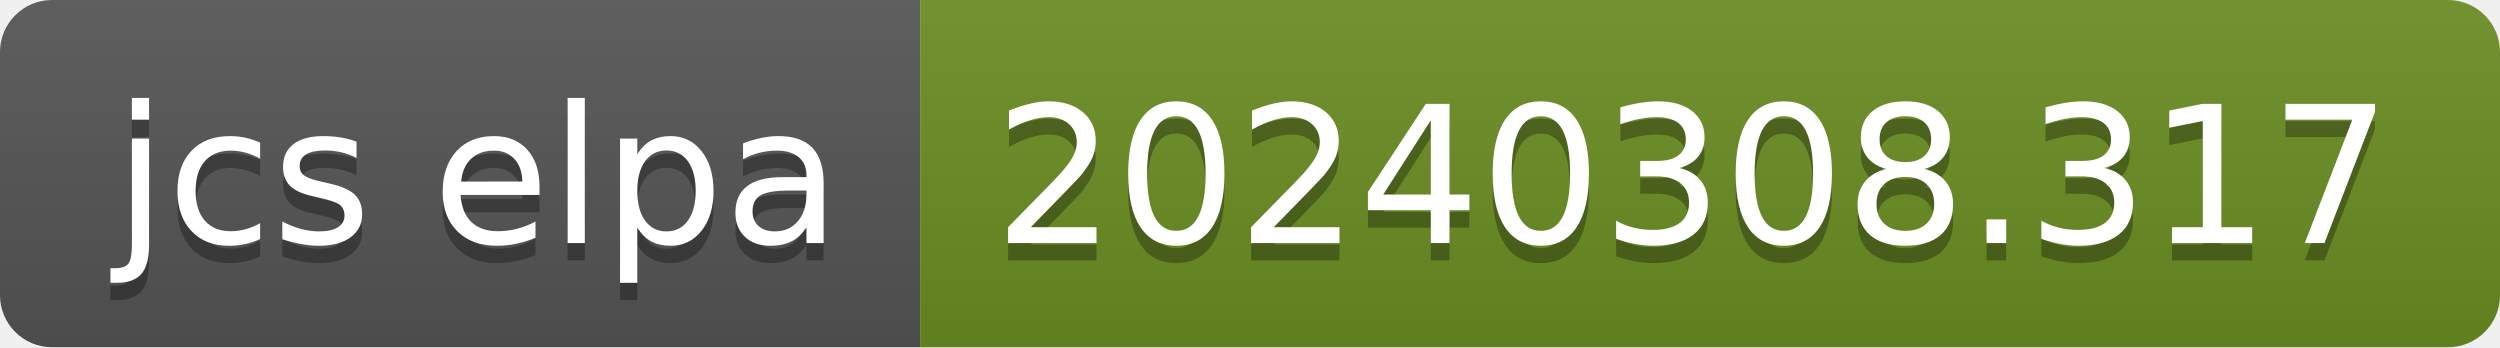
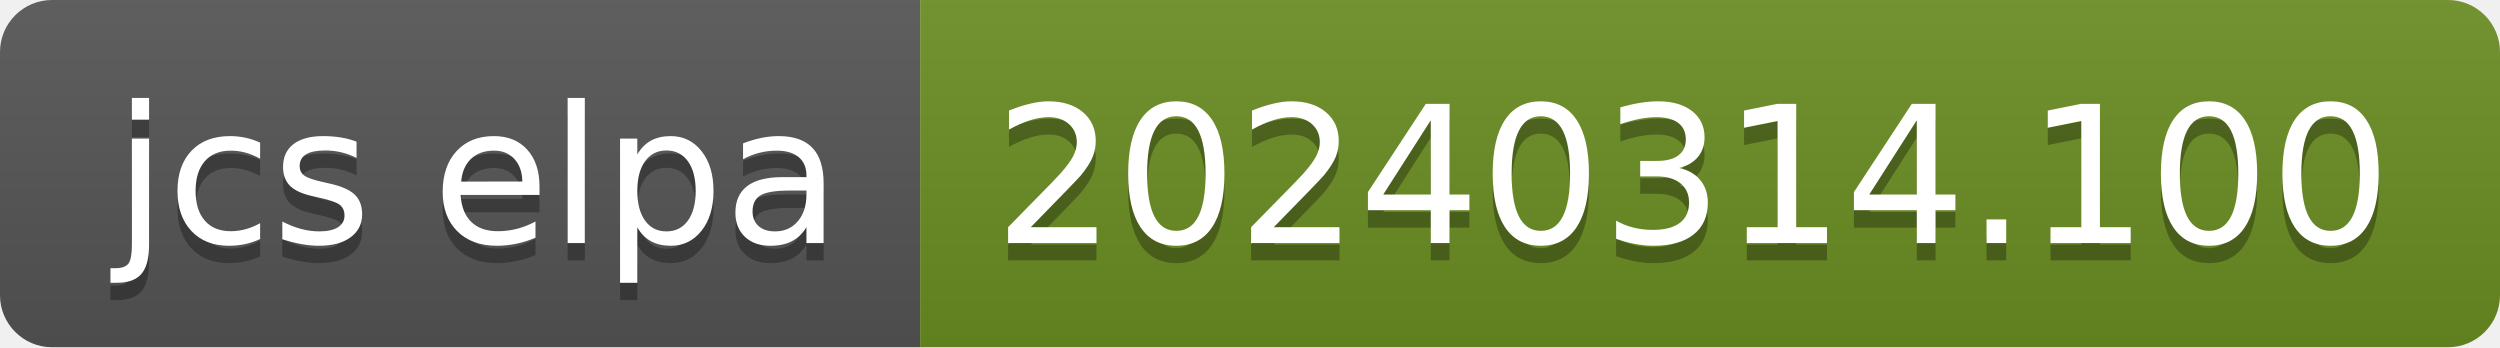
- <svg xmlns="http://www.w3.org/2000/svg" width="144" height="20" role="img" aria-label="jcs elpa: 20240308.317">
+ <svg xmlns="http://www.w3.org/2000/svg" width="144" height="20" role="img" aria-label="jcs elpa: 20240314.100">
  <linearGradient id="s" x2="0" y2="100%">
    <stop offset="0" stop-color="#bbb" stop-opacity=".1" />
    <stop offset="1" stop-opacity=".1" />
  </linearGradient>
  <clipPath id="r">
    <rect width="144" height="20" rx="3" fill="#fff" />
  </clipPath>
  <g clip-path="url(#r)">
    <rect width="53" height="20" fill="#555" />
    <rect x="53" width="91" height="20" fill="#6b8e23" />
    <rect width="144" height="20" fill="url(#s)" />
  </g>
  <g fill="#fff" text-anchor="middle" font-family="Verdana,Geneva,DejaVu Sans,sans-serif" text-rendering="geometricPrecision" font-size="110">
    <text aria-hidden="true" x="275" y="150" fill="#010101" fill-opacity=".3" transform="scale(.1)" textLength="430">jcs elpa</text>
    <text x="275" y="140" transform="scale(.1)" fill="#fff" textLength="430">jcs elpa</text>
-     <text aria-hidden="true" x="975" y="150" fill="#010101" fill-opacity=".3" transform="scale(.1)" textLength="810">20240308.317</text>
-     <text x="975" y="140" transform="scale(.1)" fill="#fff" textLength="810">20240308.317</text>
+     <text aria-hidden="true" x="975" y="150" fill="#010101" fill-opacity=".3" transform="scale(.1)" textLength="810">20240314.100</text>
+     <text x="975" y="140" transform="scale(.1)" fill="#fff" textLength="810">20240314.100</text>
  </g>
</svg>
